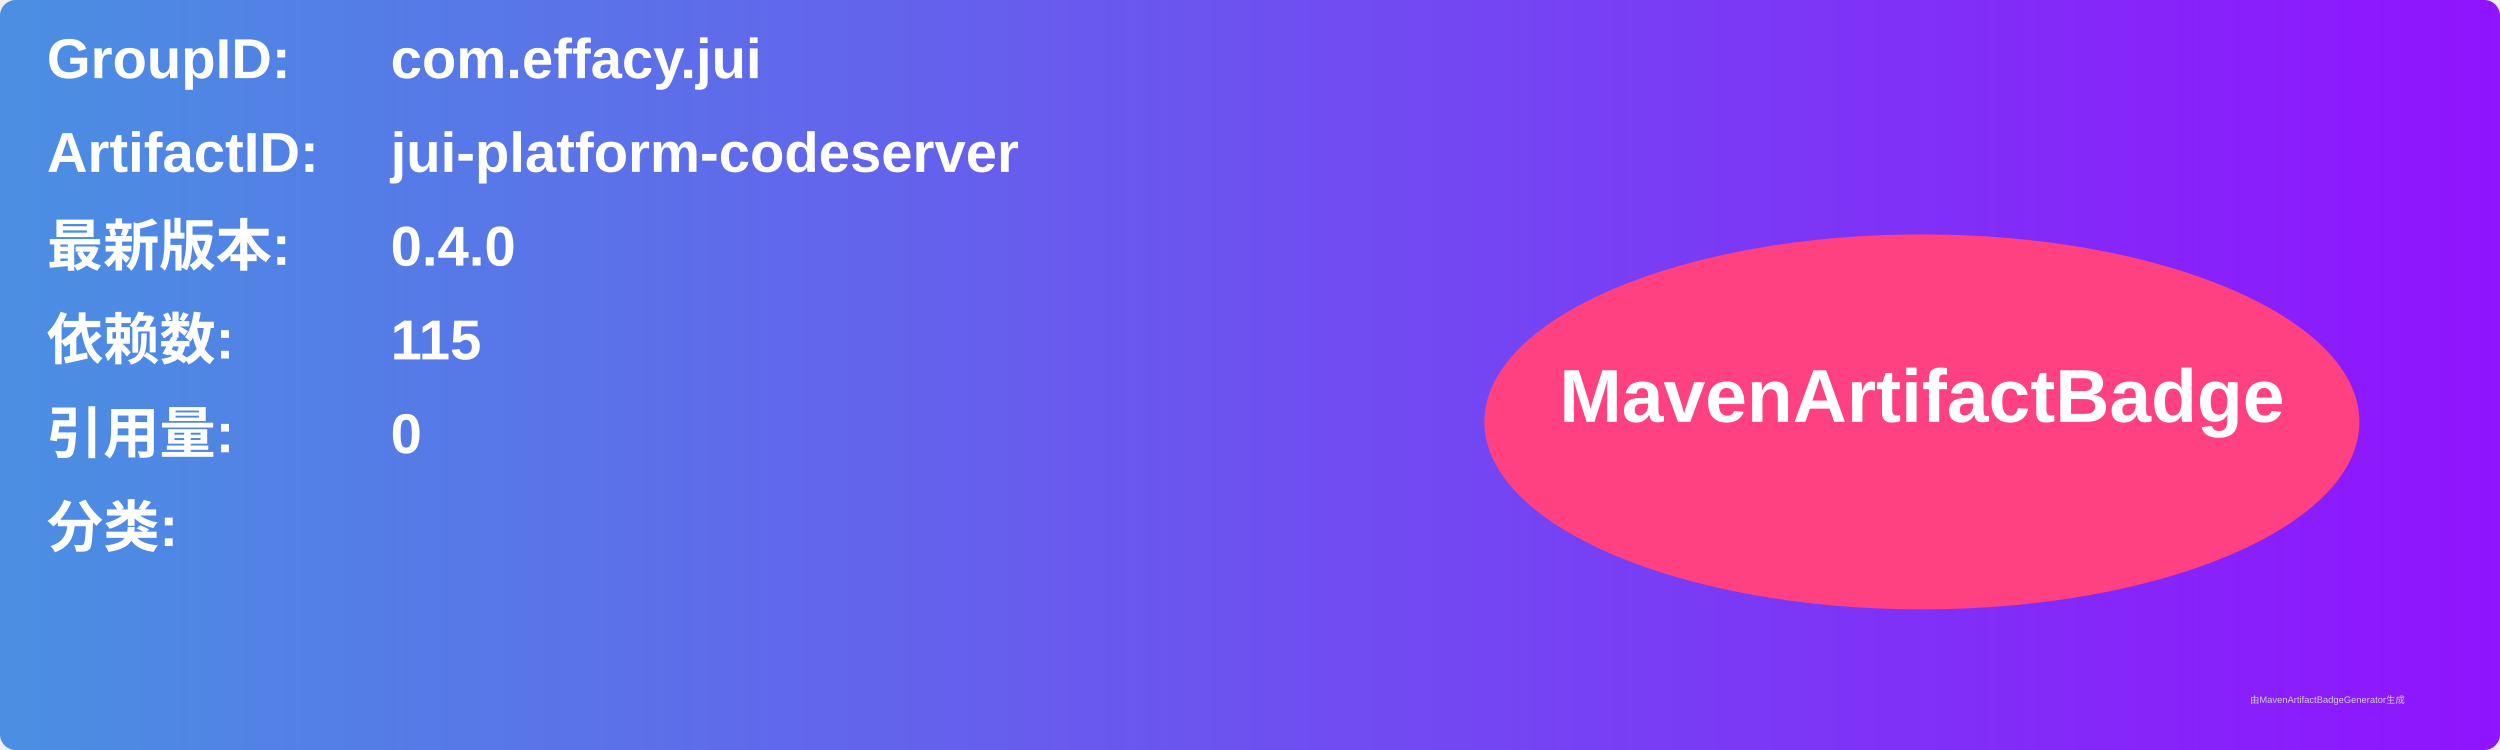
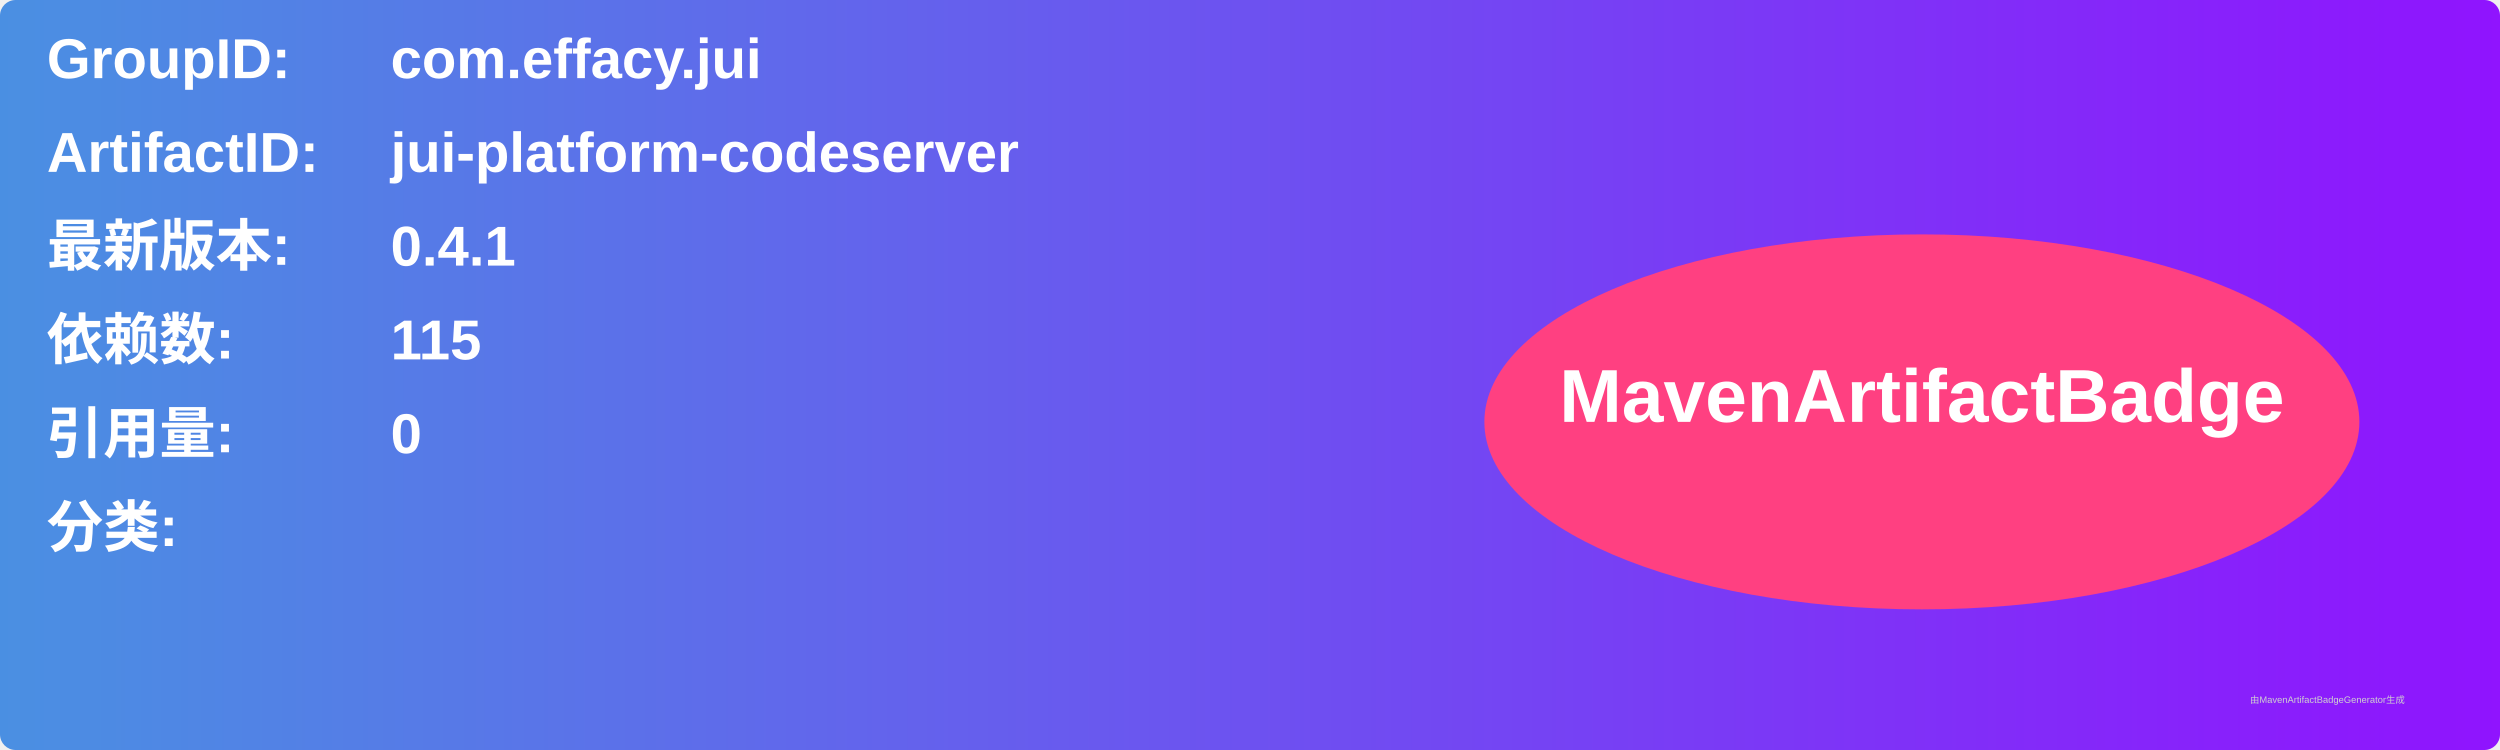
<svg xmlns="http://www.w3.org/2000/svg" width="800" height="240" viewBox="0 0 800 240">
  <linearGradient id="grad" x1="0%" y1="0%" x2="100%" y2="0%">
    <stop offset="0%" stop-color="#4a90e2" />
    <stop offset="100%" stop-color="#9013fe" />
  </linearGradient>
  <rect width="100%" height="100%" rx="5" ry="5" fill="url(#grad)" />
  <g transform="translate(15, 15)">
    <text x="0" y="10" font-family="Arial" font-size="18" fill="white" font-weight="bold" width="260">GroupID:</text>
    <text x="110" y="10" font-family="Arial" font-size="18" fill="white" font-weight="bold" width="460">com.effacy.jui</text>
    <text x="0" y="40" font-family="Arial" font-size="18" fill="white" font-weight="bold" width="260">ArtifactID:</text>
    <text x="110" y="40" font-family="Arial" font-size="18" fill="white" font-weight="bold" width="460">jui-platform-codeserver</text>
    <text x="0" y="70" font-family="Arial" font-size="18" fill="white" font-weight="bold">最新版本:</text>
    <text x="110" y="70" font-family="Arial" font-size="18" fill="white" font-weight="bold">
-       <tspan font-weight="bold">0.4.0</tspan>
+       <tspan font-weight="bold">0.4.1</tspan>
    </text>
    <text x="0" y="100" font-family="Arial" font-size="18" fill="white" font-weight="bold">依赖数: </text>
    <text x="110" y="100" font-family="Arial" font-size="18" fill="white">
      <tspan font-weight="bold">115</tspan>
    </text>
    <text x="0" y="130" font-family="Arial" font-size="18" fill="white" font-weight="bold">引用量: </text>
    <text x="110" y="130" font-family="Arial" font-size="18" fill="white">
      <tspan font-weight="bold">0</tspan>
    </text>
    <text x="0" y="160" font-family="Arial" font-size="18" fill="white" font-weight="bold">分类:</text>
    <text x="10" y="190" font-family="Arial" font-size="10" fill="white">
      <tspan font-weight="bold" />
    </text>
    <ellipse cx="600" cy="120" rx="140" ry="60" fill="#ff4081" />
    <text x="600" y="120" text-anchor="middle" font-family="Arial" font-size="24" fill="white" font-weight="bold">MavenArtifactBadge</text>
  </g>
  <text x="720" y="225" font-family="Arial" font-size="3" fill="#d0d0d0">由MavenArtifactBadgeGenerator生成</text>
</svg>
